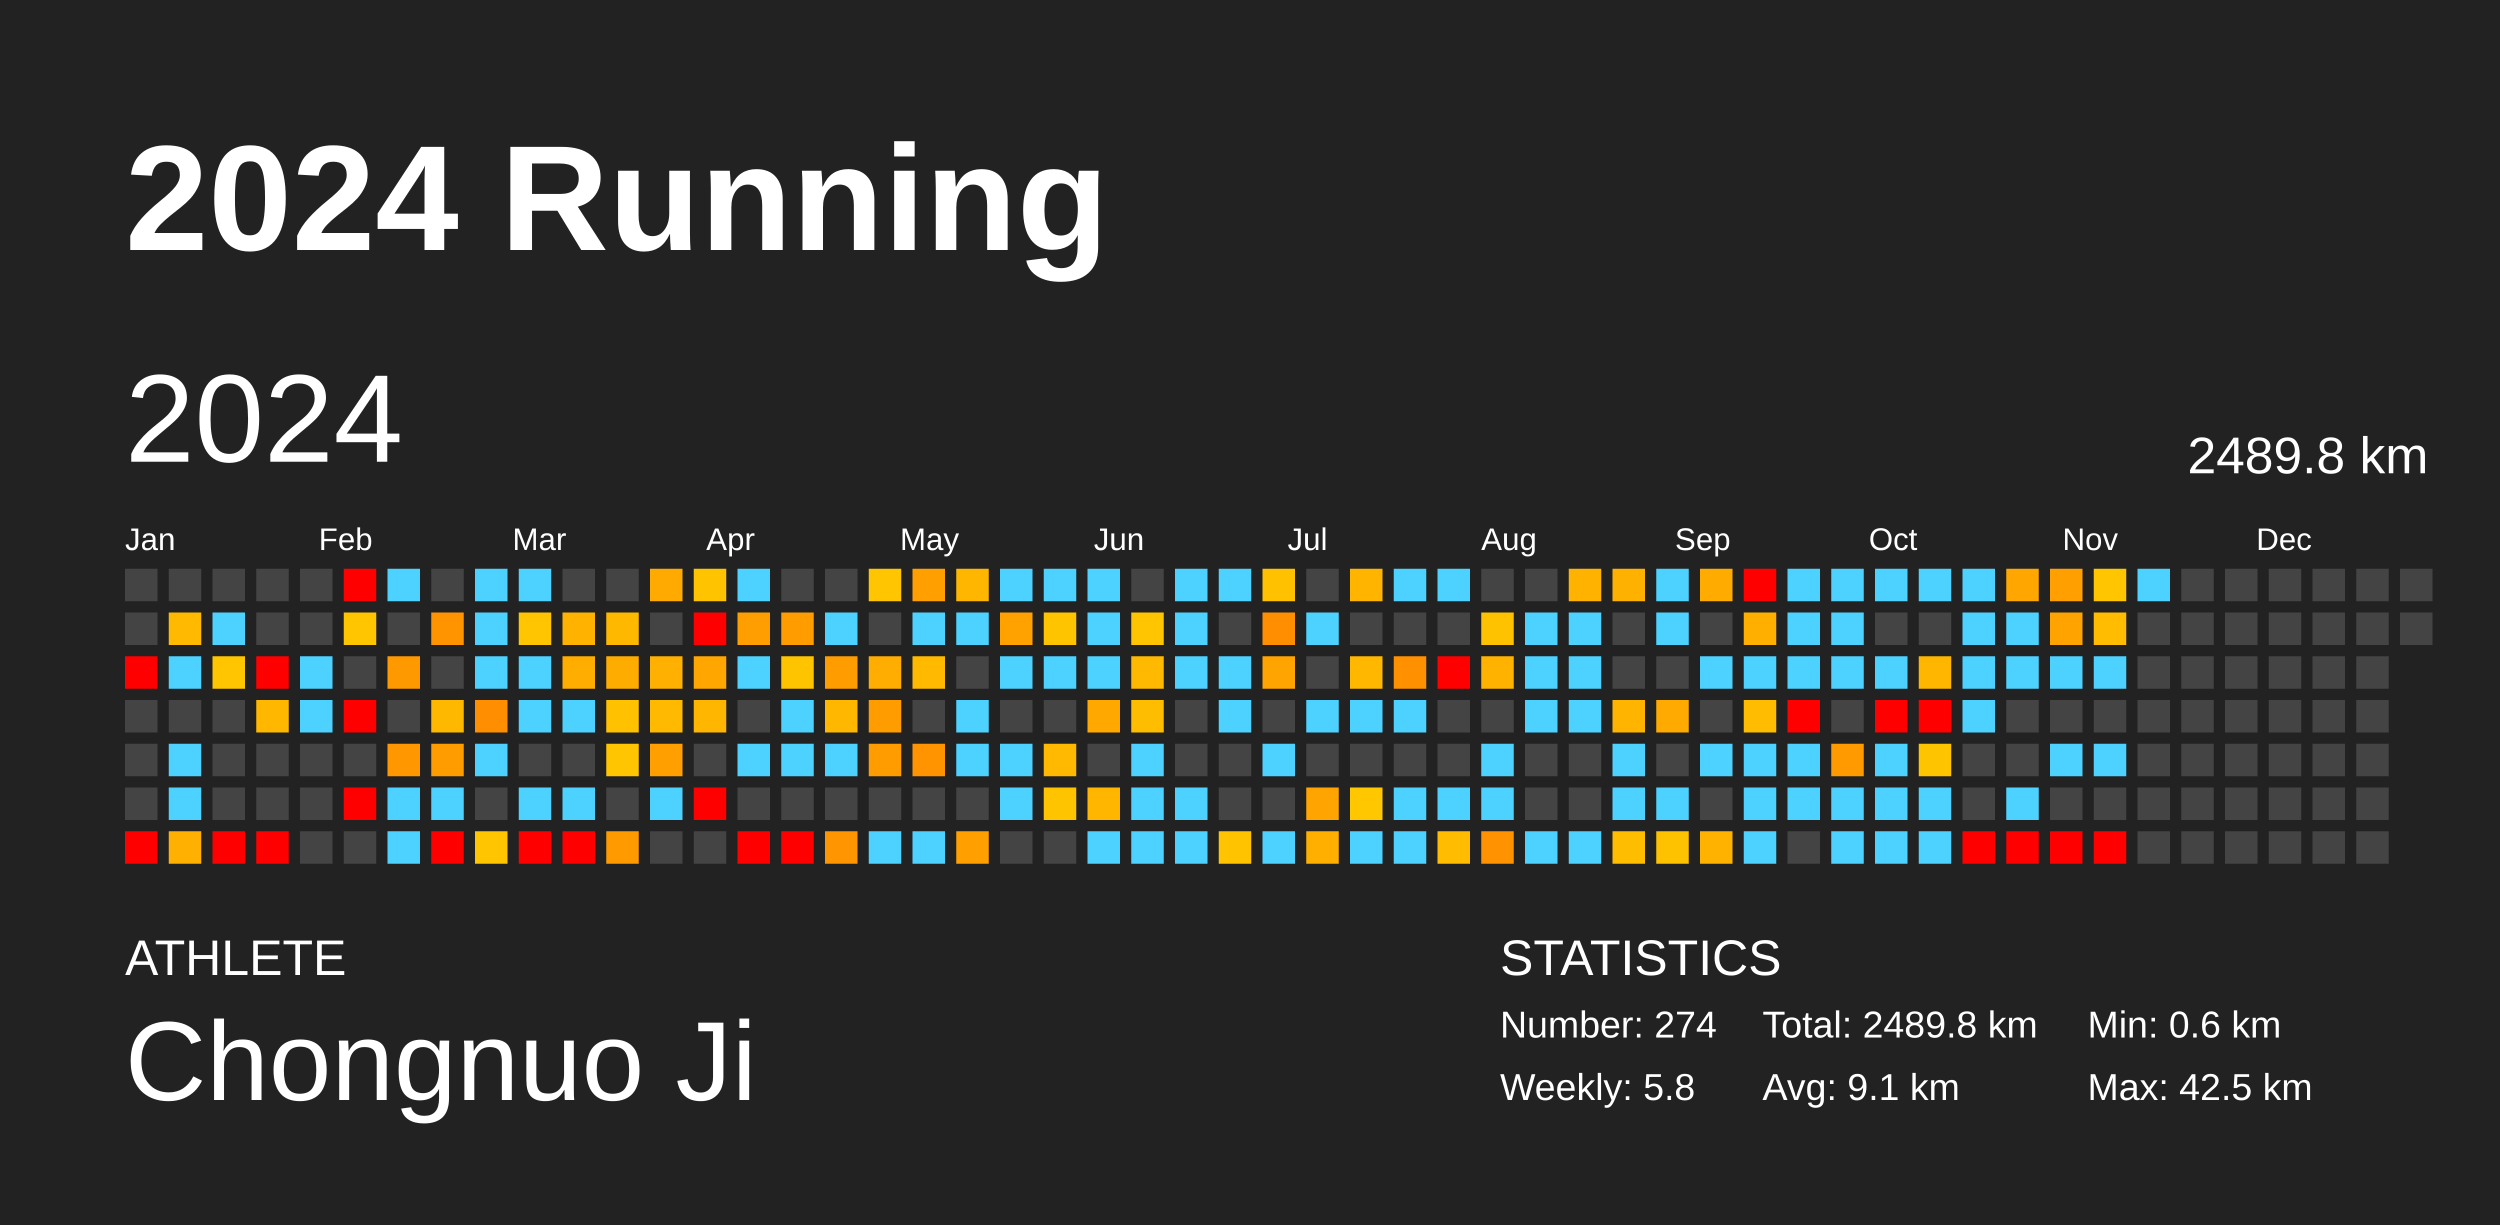
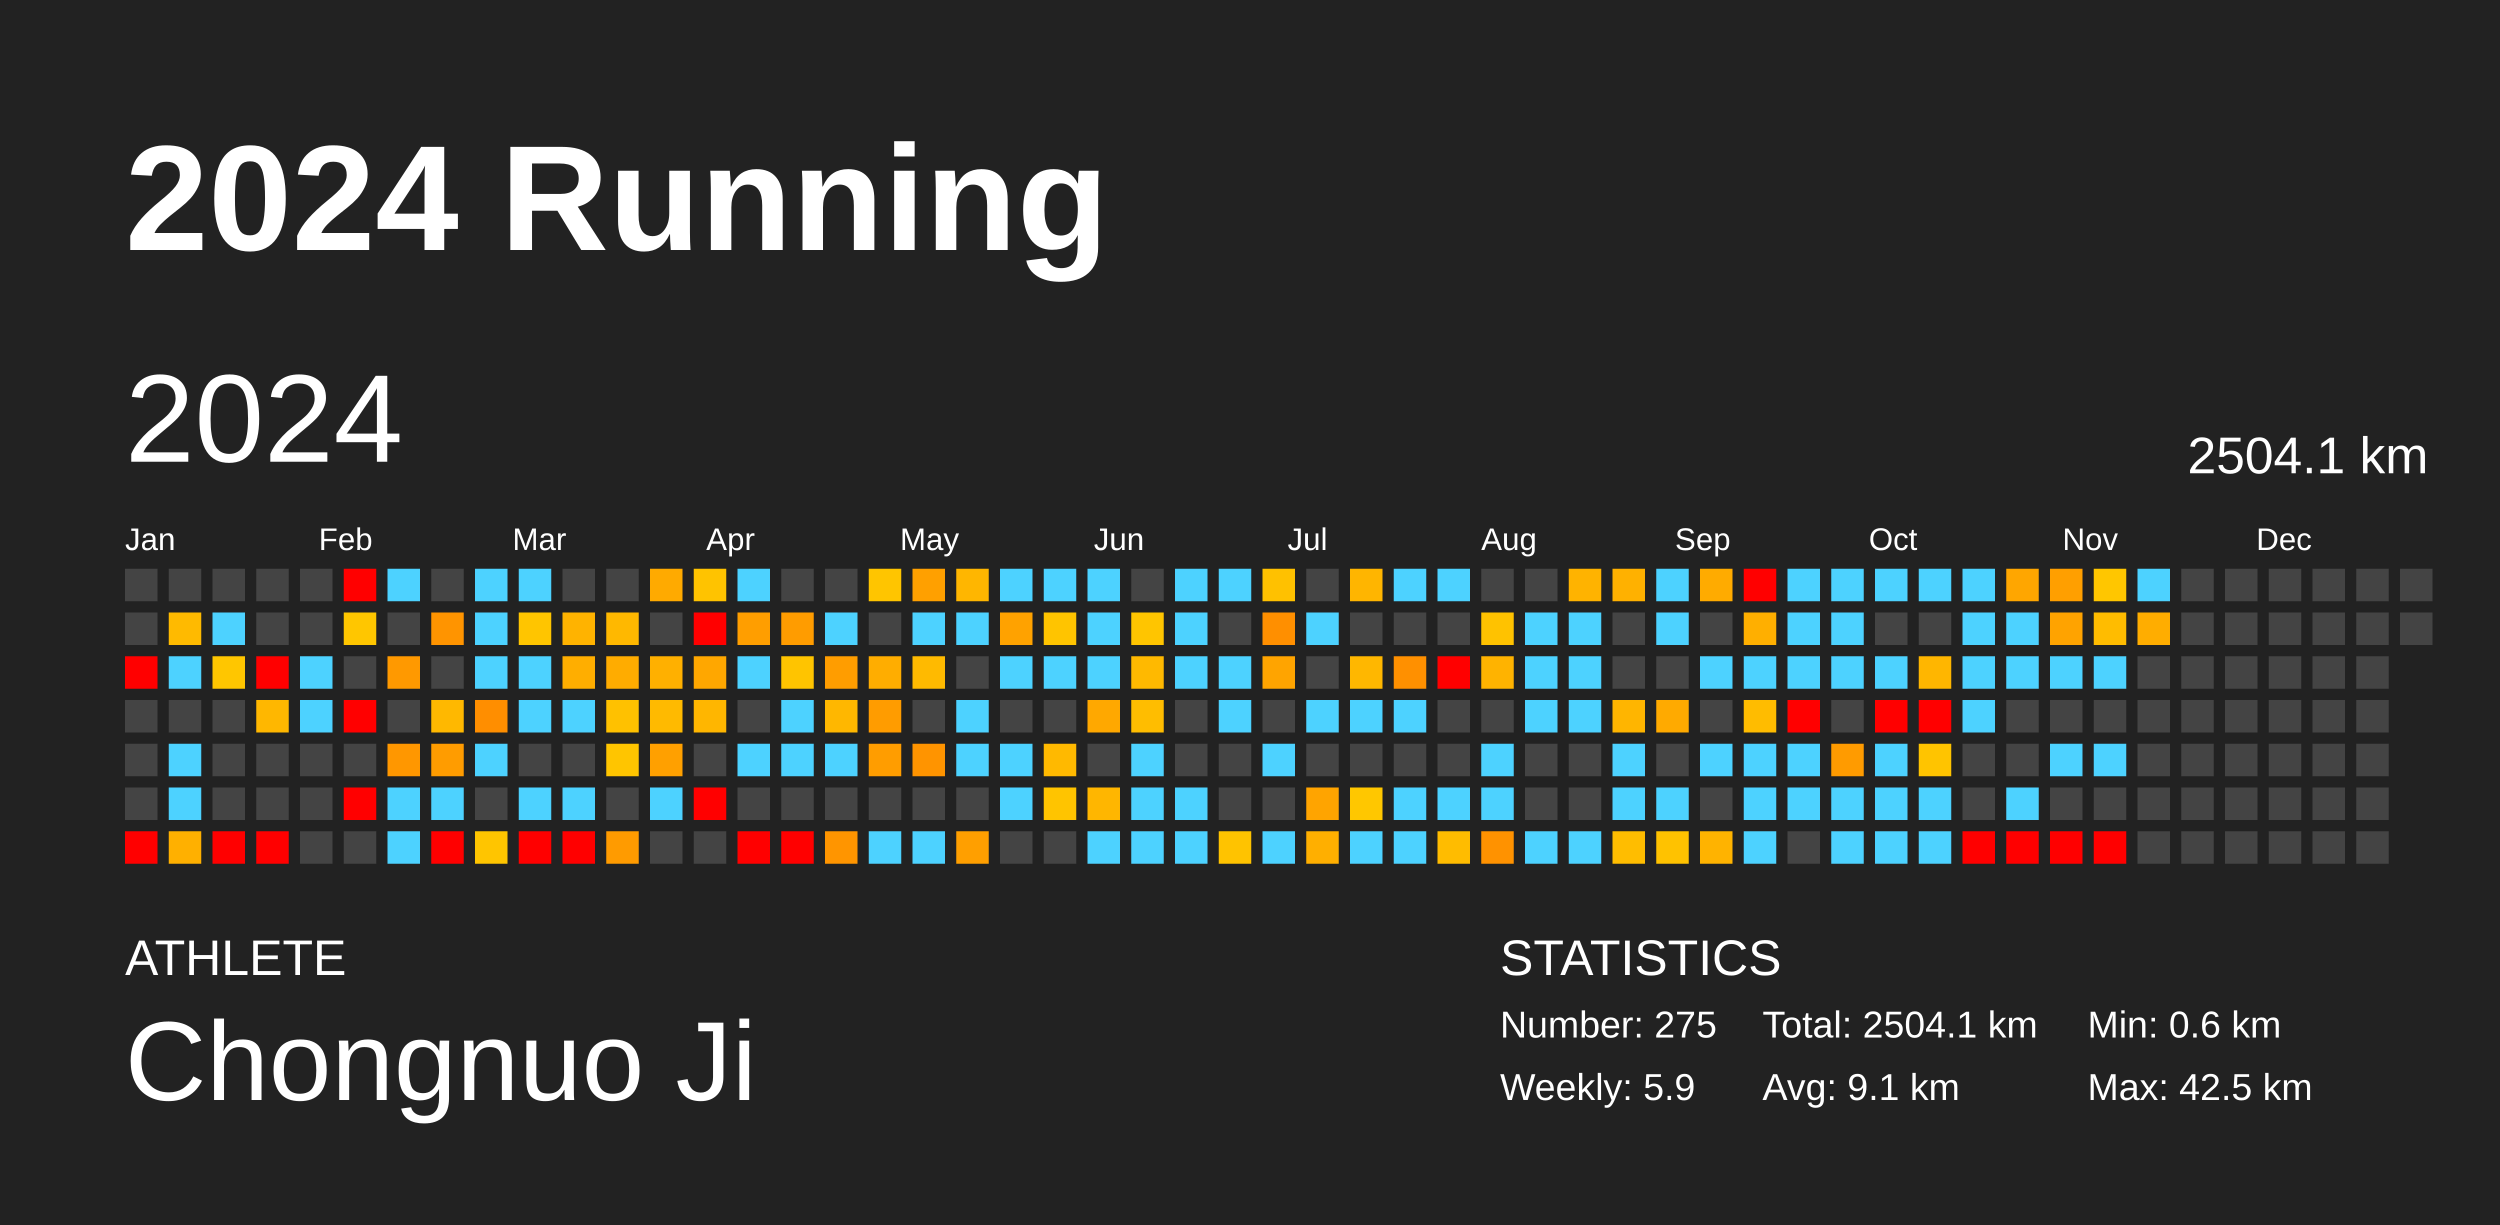
<svg xmlns="http://www.w3.org/2000/svg" baseProfile="full" height="98mm" version="1.1" viewBox="0,0,200,98" width="200mm">
  <defs />
  <rect fill="#222222" height="98" width="200" x="0" y="0" />
  <text fill="#FFFFFF" style="font-size:12px; font-family:Arial; font-weight:bold;" x="10" y="20">2024 Running</text>
  <text fill="#FFFFFF" style="font-size:4px; font-family:Arial" x="10" y="78">ATHLETE</text>
  <text fill="#FFFFFF" style="font-size:9px; font-family:Arial" x="10" y="88">Chongnuo Ji</text>
  <text fill="#FFFFFF" style="font-size:4px; font-family:Arial" x="120" y="78">STATISTICS</text>
-   <text fill="#FFFFFF" style="font-size:3px; font-family:Arial" x="120" y="83">Number: 274</text>
-   <text fill="#FFFFFF" style="font-size:3px; font-family:Arial" x="120" y="88">Weekly: 5.8</text>
-   <text fill="#FFFFFF" style="font-size:3px; font-family:Arial" x="141" y="83">Total: 2489.8 km</text>
+   <text fill="#FFFFFF" style="font-size:3px; font-family:Arial" x="120" y="83">Number: 275</text>
+   <text fill="#FFFFFF" style="font-size:3px; font-family:Arial" x="120" y="88">Weekly: 5.9</text>
+   <text fill="#FFFFFF" style="font-size:3px; font-family:Arial" x="141" y="83">Total: 2504.1 km</text>
  <text fill="#FFFFFF" style="font-size:3px; font-family:Arial" x="141" y="88">Avg: 9.1 km</text>
  <text fill="#FFFFFF" style="font-size:3px; font-family:Arial" x="167" y="83">Min: 0.6 km</text>
  <text fill="#FFFFFF" style="font-size:3px; font-family:Arial" x="167" y="88">Max: 42.5 km</text>
  <text dominant-baseline="hanging" fill="#FFFFFF" style="font-size:10.0px; font-family:Arial;" x="10" y="30">2024</text>
-   <text dominant-baseline="hanging" fill="#FFFFFF" style="font-size:4.125px; font-family:Arial;" x="175" y="35">2489.8 km</text>
+   <text dominant-baseline="hanging" fill="#FFFFFF" style="font-size:4.125px; font-family:Arial;" x="175" y="35">2504.1 km</text>
  <text fill="#FFFFFF" style="font-size:2.5px; font-family:Arial" x="10.0" y="44">Jan</text>
  <text fill="#FFFFFF" style="font-size:2.5px; font-family:Arial" x="25.5" y="44">Feb</text>
  <text fill="#FFFFFF" style="font-size:2.5px; font-family:Arial" x="41.0" y="44">Mar</text>
  <text fill="#FFFFFF" style="font-size:2.5px; font-family:Arial" x="56.5" y="44">Apr</text>
  <text fill="#FFFFFF" style="font-size:2.5px; font-family:Arial" x="72.0" y="44">May</text>
  <text fill="#FFFFFF" style="font-size:2.5px; font-family:Arial" x="87.5" y="44">Jun</text>
  <text fill="#FFFFFF" style="font-size:2.5px; font-family:Arial" x="103.0" y="44">Jul</text>
  <text fill="#FFFFFF" style="font-size:2.5px; font-family:Arial" x="118.5" y="44">Aug</text>
  <text fill="#FFFFFF" style="font-size:2.5px; font-family:Arial" x="134.0" y="44">Sep</text>
  <text fill="#FFFFFF" style="font-size:2.5px; font-family:Arial" x="149.5" y="44">Oct</text>
  <text fill="#FFFFFF" style="font-size:2.5px; font-family:Arial" x="165.0" y="44">Nov</text>
  <text fill="#FFFFFF" style="font-size:2.5px; font-family:Arial" x="180.5" y="44">Dec</text>
  <rect fill="#444444" height="2.6" width="2.6" x="10.0" y="45.5" />
  <rect fill="#444444" height="2.6" width="2.6" x="10.0" y="49.0" />
  <rect fill="red" height="2.6" width="2.6" x="10.0" y="52.5" />
  <rect fill="#444444" height="2.6" width="2.6" x="10.0" y="56.0" />
  <rect fill="#444444" height="2.6" width="2.6" x="10.0" y="59.5" />
  <rect fill="#444444" height="2.6" width="2.6" x="10.0" y="63.0" />
  <rect fill="red" height="2.6" width="2.6" x="10.0" y="66.5" />
  <rect fill="#444444" height="2.6" width="2.6" x="13.5" y="45.5" />
  <rect fill="#ffba00" height="2.6" width="2.6" x="13.5" y="49.0" />
  <rect fill="#4dd2ff" height="2.6" width="2.6" x="13.5" y="52.5" />
  <rect fill="#444444" height="2.6" width="2.6" x="13.5" y="56.0" />
  <rect fill="#4dd2ff" height="2.6" width="2.6" x="13.5" y="59.5" />
  <rect fill="#4dd2ff" height="2.6" width="2.6" x="13.5" y="63.0" />
  <rect fill="#ffb000" height="2.6" width="2.6" x="13.5" y="66.5" />
  <rect fill="#444444" height="2.6" width="2.6" x="17.0" y="45.5" />
  <rect fill="#4dd2ff" height="2.6" width="2.6" x="17.0" y="49.0" />
  <rect fill="#ffc600" height="2.6" width="2.6" x="17.0" y="52.5" />
  <rect fill="#444444" height="2.6" width="2.6" x="17.0" y="56.0" />
  <rect fill="#444444" height="2.6" width="2.6" x="17.0" y="59.5" />
  <rect fill="#444444" height="2.6" width="2.6" x="17.0" y="63.0" />
  <rect fill="red" height="2.6" width="2.6" x="17.0" y="66.5" />
  <rect fill="#444444" height="2.6" width="2.6" x="20.5" y="45.5" />
  <rect fill="#444444" height="2.6" width="2.6" x="20.5" y="49.0" />
  <rect fill="red" height="2.6" width="2.6" x="20.5" y="52.5" />
  <rect fill="#ffb700" height="2.6" width="2.6" x="20.5" y="56.0" />
  <rect fill="#444444" height="2.6" width="2.6" x="20.5" y="59.5" />
  <rect fill="#444444" height="2.6" width="2.6" x="20.5" y="63.0" />
  <rect fill="red" height="2.6" width="2.6" x="20.5" y="66.5" />
  <rect fill="#444444" height="2.6" width="2.6" x="24.0" y="45.5" />
  <rect fill="#444444" height="2.6" width="2.6" x="24.0" y="49.0" />
  <rect fill="#4dd2ff" height="2.6" width="2.6" x="24.0" y="52.5" />
  <rect fill="#4dd2ff" height="2.6" width="2.6" x="24.0" y="56.0" />
  <rect fill="#444444" height="2.6" width="2.6" x="24.0" y="59.5" />
  <rect fill="#444444" height="2.6" width="2.6" x="24.0" y="63.0" />
  <rect fill="#444444" height="2.6" width="2.6" x="24.0" y="66.5" />
  <rect fill="red" height="2.6" width="2.6" x="27.5" y="45.5" />
  <rect fill="#ffc600" height="2.6" width="2.6" x="27.5" y="49.0" />
  <rect fill="#444444" height="2.6" width="2.6" x="27.5" y="52.5" />
  <rect fill="red" height="2.6" width="2.6" x="27.5" y="56.0" />
  <rect fill="#444444" height="2.6" width="2.6" x="27.5" y="59.5" />
  <rect fill="red" height="2.6" width="2.6" x="27.5" y="63.0" />
  <rect fill="#444444" height="2.6" width="2.6" x="27.5" y="66.5" />
  <rect fill="#4dd2ff" height="2.6" width="2.6" x="31.0" y="45.5" />
  <rect fill="#444444" height="2.6" width="2.6" x="31.0" y="49.0" />
  <rect fill="#ff9900" height="2.6" width="2.6" x="31.0" y="52.5" />
  <rect fill="#444444" height="2.6" width="2.6" x="31.0" y="56.0" />
  <rect fill="#ff9700" height="2.6" width="2.6" x="31.0" y="59.5" />
  <rect fill="#4dd2ff" height="2.6" width="2.6" x="31.0" y="63.0" />
  <rect fill="#4dd2ff" height="2.6" width="2.6" x="31.0" y="66.5" />
  <rect fill="#444444" height="2.6" width="2.6" x="34.5" y="45.5" />
  <rect fill="#ff9400" height="2.6" width="2.6" x="34.5" y="49.0" />
  <rect fill="#444444" height="2.6" width="2.6" x="34.5" y="52.5" />
  <rect fill="#ffb800" height="2.6" width="2.6" x="34.5" y="56.0" />
  <rect fill="#ff9c00" height="2.6" width="2.6" x="34.5" y="59.5" />
  <rect fill="#4dd2ff" height="2.6" width="2.6" x="34.5" y="63.0" />
  <rect fill="red" height="2.6" width="2.6" x="34.5" y="66.5" />
  <rect fill="#4dd2ff" height="2.6" width="2.6" x="38.0" y="45.5" />
  <rect fill="#4dd2ff" height="2.6" width="2.6" x="38.0" y="49.0" />
  <rect fill="#4dd2ff" height="2.6" width="2.6" x="38.0" y="52.5" />
  <rect fill="#ff8e00" height="2.6" width="2.6" x="38.0" y="56.0" />
  <rect fill="#4dd2ff" height="2.6" width="2.6" x="38.0" y="59.5" />
  <rect fill="#444444" height="2.6" width="2.6" x="38.0" y="63.0" />
  <rect fill="#ffc500" height="2.6" width="2.6" x="38.0" y="66.5" />
  <rect fill="#4dd2ff" height="2.6" width="2.6" x="41.5" y="45.5" />
  <rect fill="#ffc500" height="2.6" width="2.6" x="41.5" y="49.0" />
  <rect fill="#4dd2ff" height="2.6" width="2.6" x="41.5" y="52.5" />
  <rect fill="#4dd2ff" height="2.6" width="2.6" x="41.5" y="56.0" />
  <rect fill="#444444" height="2.6" width="2.6" x="41.5" y="59.5" />
  <rect fill="#4dd2ff" height="2.6" width="2.6" x="41.5" y="63.0" />
  <rect fill="red" height="2.6" width="2.6" x="41.5" y="66.5" />
  <rect fill="#444444" height="2.6" width="2.6" x="45.0" y="45.5" />
  <rect fill="#ffb300" height="2.6" width="2.6" x="45.0" y="49.0" />
  <rect fill="#ffae00" height="2.6" width="2.6" x="45.0" y="52.5" />
  <rect fill="#4dd2ff" height="2.6" width="2.6" x="45.0" y="56.0" />
  <rect fill="#444444" height="2.6" width="2.6" x="45.0" y="59.5" />
  <rect fill="#4dd2ff" height="2.6" width="2.6" x="45.0" y="63.0" />
  <rect fill="red" height="2.6" width="2.6" x="45.0" y="66.5" />
  <rect fill="#444444" height="2.6" width="2.6" x="48.5" y="45.5" />
  <rect fill="#ffb800" height="2.6" width="2.6" x="48.5" y="49.0" />
  <rect fill="#ffac00" height="2.6" width="2.6" x="48.5" y="52.5" />
  <rect fill="#ffc100" height="2.6" width="2.6" x="48.5" y="56.0" />
  <rect fill="#ffc500" height="2.6" width="2.6" x="48.5" y="59.5" />
  <rect fill="#444444" height="2.6" width="2.6" x="48.5" y="63.0" />
  <rect fill="#ff9b00" height="2.6" width="2.6" x="48.5" y="66.5" />
  <rect fill="#ffaa00" height="2.6" width="2.6" x="52.0" y="45.5" />
  <rect fill="#444444" height="2.6" width="2.6" x="52.0" y="49.0" />
  <rect fill="#ffb000" height="2.6" width="2.6" x="52.0" y="52.5" />
  <rect fill="#ffba00" height="2.6" width="2.6" x="52.0" y="56.0" />
  <rect fill="#ffa000" height="2.6" width="2.6" x="52.0" y="59.5" />
  <rect fill="#4dd2ff" height="2.6" width="2.6" x="52.0" y="63.0" />
  <rect fill="#444444" height="2.6" width="2.6" x="52.0" y="66.5" />
  <rect fill="#ffc300" height="2.6" width="2.6" x="55.5" y="45.5" />
  <rect fill="red" height="2.6" width="2.6" x="55.5" y="49.0" />
  <rect fill="#ffa700" height="2.6" width="2.6" x="55.5" y="52.5" />
  <rect fill="#ffb600" height="2.6" width="2.6" x="55.5" y="56.0" />
  <rect fill="#444444" height="2.6" width="2.6" x="55.5" y="59.5" />
  <rect fill="red" height="2.6" width="2.6" x="55.5" y="63.0" />
  <rect fill="#444444" height="2.6" width="2.6" x="55.5" y="66.5" />
  <rect fill="#4dd2ff" height="2.6" width="2.6" x="59.0" y="45.5" />
  <rect fill="#ff9e00" height="2.6" width="2.6" x="59.0" y="49.0" />
  <rect fill="#4dd2ff" height="2.6" width="2.6" x="59.0" y="52.5" />
  <rect fill="#444444" height="2.6" width="2.6" x="59.0" y="56.0" />
  <rect fill="#4dd2ff" height="2.6" width="2.6" x="59.0" y="59.5" />
  <rect fill="#444444" height="2.6" width="2.6" x="59.0" y="63.0" />
  <rect fill="red" height="2.6" width="2.6" x="59.0" y="66.5" />
  <rect fill="#444444" height="2.6" width="2.6" x="62.5" y="45.5" />
  <rect fill="#ff9c00" height="2.6" width="2.6" x="62.5" y="49.0" />
  <rect fill="#ffc400" height="2.6" width="2.6" x="62.5" y="52.5" />
  <rect fill="#4dd2ff" height="2.6" width="2.6" x="62.5" y="56.0" />
  <rect fill="#4dd2ff" height="2.6" width="2.6" x="62.5" y="59.5" />
  <rect fill="#444444" height="2.6" width="2.6" x="62.5" y="63.0" />
  <rect fill="red" height="2.6" width="2.6" x="62.5" y="66.5" />
  <rect fill="#444444" height="2.6" width="2.6" x="66.0" y="45.5" />
  <rect fill="#4dd2ff" height="2.6" width="2.6" x="66.0" y="49.0" />
  <rect fill="#ff9d00" height="2.6" width="2.6" x="66.0" y="52.5" />
  <rect fill="#ffb700" height="2.6" width="2.6" x="66.0" y="56.0" />
  <rect fill="#4dd2ff" height="2.6" width="2.6" x="66.0" y="59.5" />
  <rect fill="#444444" height="2.6" width="2.6" x="66.0" y="63.0" />
  <rect fill="#ff9500" height="2.6" width="2.6" x="66.0" y="66.5" />
  <rect fill="#ffc500" height="2.6" width="2.6" x="69.5" y="45.5" />
  <rect fill="#444444" height="2.6" width="2.6" x="69.5" y="49.0" />
  <rect fill="#ffad00" height="2.6" width="2.6" x="69.5" y="52.5" />
  <rect fill="#ff9c00" height="2.6" width="2.6" x="69.5" y="56.0" />
  <rect fill="#ff9d00" height="2.6" width="2.6" x="69.5" y="59.5" />
  <rect fill="#444444" height="2.6" width="2.6" x="69.5" y="63.0" />
  <rect fill="#4dd2ff" height="2.6" width="2.6" x="69.5" y="66.5" />
  <rect fill="#ffa000" height="2.6" width="2.6" x="73.0" y="45.5" />
  <rect fill="#4dd2ff" height="2.6" width="2.6" x="73.0" y="49.0" />
  <rect fill="#ffba00" height="2.6" width="2.6" x="73.0" y="52.5" />
  <rect fill="#444444" height="2.6" width="2.6" x="73.0" y="56.0" />
  <rect fill="#ff9400" height="2.6" width="2.6" x="73.0" y="59.5" />
  <rect fill="#444444" height="2.6" width="2.6" x="73.0" y="63.0" />
  <rect fill="#4dd2ff" height="2.6" width="2.6" x="73.0" y="66.5" />
  <rect fill="#ffb600" height="2.6" width="2.6" x="76.5" y="45.5" />
  <rect fill="#4dd2ff" height="2.6" width="2.6" x="76.5" y="49.0" />
  <rect fill="#444444" height="2.6" width="2.6" x="76.5" y="52.5" />
  <rect fill="#4dd2ff" height="2.6" width="2.6" x="76.5" y="56.0" />
  <rect fill="#4dd2ff" height="2.6" width="2.6" x="76.5" y="59.5" />
  <rect fill="#444444" height="2.6" width="2.6" x="76.5" y="63.0" />
  <rect fill="#ff9f00" height="2.6" width="2.6" x="76.5" y="66.5" />
  <rect fill="#4dd2ff" height="2.6" width="2.6" x="80.0" y="45.5" />
  <rect fill="#ffa200" height="2.6" width="2.6" x="80.0" y="49.0" />
  <rect fill="#4dd2ff" height="2.6" width="2.6" x="80.0" y="52.5" />
  <rect fill="#444444" height="2.6" width="2.6" x="80.0" y="56.0" />
  <rect fill="#4dd2ff" height="2.6" width="2.6" x="80.0" y="59.5" />
  <rect fill="#4dd2ff" height="2.6" width="2.6" x="80.0" y="63.0" />
  <rect fill="#444444" height="2.6" width="2.6" x="80.0" y="66.5" />
  <rect fill="#4dd2ff" height="2.6" width="2.6" x="83.5" y="45.5" />
  <rect fill="#ffc400" height="2.6" width="2.6" x="83.5" y="49.0" />
  <rect fill="#4dd2ff" height="2.6" width="2.6" x="83.5" y="52.5" />
  <rect fill="#444444" height="2.6" width="2.6" x="83.5" y="56.0" />
  <rect fill="#ffb900" height="2.6" width="2.6" x="83.5" y="59.5" />
  <rect fill="#ffc400" height="2.6" width="2.6" x="83.5" y="63.0" />
  <rect fill="#444444" height="2.6" width="2.6" x="83.5" y="66.5" />
  <rect fill="#4dd2ff" height="2.6" width="2.6" x="87.0" y="45.5" />
  <rect fill="#4dd2ff" height="2.6" width="2.6" x="87.0" y="49.0" />
  <rect fill="#4dd2ff" height="2.6" width="2.6" x="87.0" y="52.5" />
  <rect fill="#ffa800" height="2.6" width="2.6" x="87.0" y="56.0" />
  <rect fill="#444444" height="2.6" width="2.6" x="87.0" y="59.5" />
  <rect fill="#ffb600" height="2.6" width="2.6" x="87.0" y="63.0" />
  <rect fill="#4dd2ff" height="2.6" width="2.6" x="87.0" y="66.5" />
  <rect fill="#444444" height="2.6" width="2.6" x="90.5" y="45.5" />
  <rect fill="#ffc500" height="2.6" width="2.6" x="90.5" y="49.0" />
  <rect fill="#ffb900" height="2.6" width="2.6" x="90.5" y="52.5" />
  <rect fill="#ffbd00" height="2.6" width="2.6" x="90.5" y="56.0" />
  <rect fill="#4dd2ff" height="2.6" width="2.6" x="90.5" y="59.5" />
  <rect fill="#4dd2ff" height="2.6" width="2.6" x="90.5" y="63.0" />
  <rect fill="#4dd2ff" height="2.6" width="2.6" x="90.5" y="66.5" />
  <rect fill="#4dd2ff" height="2.6" width="2.6" x="94.0" y="45.5" />
  <rect fill="#4dd2ff" height="2.6" width="2.6" x="94.0" y="49.0" />
  <rect fill="#4dd2ff" height="2.6" width="2.6" x="94.0" y="52.5" />
  <rect fill="#444444" height="2.6" width="2.6" x="94.0" y="56.0" />
  <rect fill="#444444" height="2.6" width="2.6" x="94.0" y="59.5" />
  <rect fill="#4dd2ff" height="2.6" width="2.6" x="94.0" y="63.0" />
  <rect fill="#4dd2ff" height="2.6" width="2.6" x="94.0" y="66.5" />
  <rect fill="#4dd2ff" height="2.6" width="2.6" x="97.5" y="45.5" />
  <rect fill="#444444" height="2.6" width="2.6" x="97.5" y="49.0" />
  <rect fill="#4dd2ff" height="2.6" width="2.6" x="97.5" y="52.5" />
  <rect fill="#4dd2ff" height="2.6" width="2.6" x="97.5" y="56.0" />
  <rect fill="#444444" height="2.6" width="2.6" x="97.5" y="59.5" />
  <rect fill="#444444" height="2.6" width="2.6" x="97.5" y="63.0" />
  <rect fill="#ffc300" height="2.6" width="2.6" x="97.5" y="66.5" />
  <rect fill="#ffc100" height="2.6" width="2.6" x="101.0" y="45.5" />
  <rect fill="#ff8f00" height="2.6" width="2.6" x="101.0" y="49.0" />
  <rect fill="#ffa400" height="2.6" width="2.6" x="101.0" y="52.5" />
  <rect fill="#444444" height="2.6" width="2.6" x="101.0" y="56.0" />
  <rect fill="#4dd2ff" height="2.6" width="2.6" x="101.0" y="59.5" />
  <rect fill="#444444" height="2.6" width="2.6" x="101.0" y="63.0" />
  <rect fill="#4dd2ff" height="2.6" width="2.6" x="101.0" y="66.5" />
  <rect fill="#444444" height="2.6" width="2.6" x="104.5" y="45.5" />
  <rect fill="#4dd2ff" height="2.6" width="2.6" x="104.5" y="49.0" />
  <rect fill="#444444" height="2.6" width="2.6" x="104.5" y="52.5" />
  <rect fill="#4dd2ff" height="2.6" width="2.6" x="104.5" y="56.0" />
  <rect fill="#444444" height="2.6" width="2.6" x="104.5" y="59.5" />
  <rect fill="#ffa400" height="2.6" width="2.6" x="104.5" y="63.0" />
  <rect fill="#ffaf00" height="2.6" width="2.6" x="104.5" y="66.5" />
  <rect fill="#ffb500" height="2.6" width="2.6" x="108.0" y="45.5" />
  <rect fill="#444444" height="2.6" width="2.6" x="108.0" y="49.0" />
  <rect fill="#ffb700" height="2.6" width="2.6" x="108.0" y="52.5" />
  <rect fill="#4dd2ff" height="2.6" width="2.6" x="108.0" y="56.0" />
  <rect fill="#444444" height="2.6" width="2.6" x="108.0" y="59.5" />
  <rect fill="#ffc700" height="2.6" width="2.6" x="108.0" y="63.0" />
  <rect fill="#4dd2ff" height="2.6" width="2.6" x="108.0" y="66.5" />
  <rect fill="#4dd2ff" height="2.6" width="2.6" x="111.5" y="45.5" />
  <rect fill="#444444" height="2.6" width="2.6" x="111.5" y="49.0" />
  <rect fill="#ff9000" height="2.6" width="2.6" x="111.5" y="52.5" />
  <rect fill="#4dd2ff" height="2.6" width="2.6" x="111.5" y="56.0" />
  <rect fill="#444444" height="2.6" width="2.6" x="111.5" y="59.5" />
  <rect fill="#4dd2ff" height="2.6" width="2.6" x="111.5" y="63.0" />
  <rect fill="#4dd2ff" height="2.6" width="2.6" x="111.5" y="66.5" />
  <rect fill="#4dd2ff" height="2.6" width="2.6" x="115.0" y="45.5" />
  <rect fill="#444444" height="2.6" width="2.6" x="115.0" y="49.0" />
  <rect fill="red" height="2.6" width="2.6" x="115.0" y="52.5" />
  <rect fill="#444444" height="2.6" width="2.6" x="115.0" y="56.0" />
  <rect fill="#444444" height="2.6" width="2.6" x="115.0" y="59.5" />
  <rect fill="#4dd2ff" height="2.6" width="2.6" x="115.0" y="63.0" />
  <rect fill="#ffbc00" height="2.6" width="2.6" x="115.0" y="66.5" />
  <rect fill="#444444" height="2.6" width="2.6" x="118.5" y="45.5" />
  <rect fill="#ffc200" height="2.6" width="2.6" x="118.5" y="49.0" />
  <rect fill="#ffb300" height="2.6" width="2.6" x="118.5" y="52.5" />
  <rect fill="#444444" height="2.6" width="2.6" x="118.5" y="56.0" />
  <rect fill="#4dd2ff" height="2.6" width="2.6" x="118.5" y="59.5" />
  <rect fill="#4dd2ff" height="2.6" width="2.6" x="118.5" y="63.0" />
  <rect fill="#ff9200" height="2.6" width="2.6" x="118.5" y="66.5" />
  <rect fill="#444444" height="2.6" width="2.6" x="122.0" y="45.5" />
  <rect fill="#4dd2ff" height="2.6" width="2.6" x="122.0" y="49.0" />
  <rect fill="#4dd2ff" height="2.6" width="2.6" x="122.0" y="52.5" />
  <rect fill="#4dd2ff" height="2.6" width="2.6" x="122.0" y="56.0" />
  <rect fill="#444444" height="2.6" width="2.6" x="122.0" y="59.5" />
  <rect fill="#444444" height="2.6" width="2.6" x="122.0" y="63.0" />
  <rect fill="#4dd2ff" height="2.6" width="2.6" x="122.0" y="66.5" />
  <rect fill="#ffb300" height="2.6" width="2.6" x="125.5" y="45.5" />
  <rect fill="#4dd2ff" height="2.6" width="2.6" x="125.5" y="49.0" />
  <rect fill="#4dd2ff" height="2.6" width="2.6" x="125.5" y="52.5" />
  <rect fill="#4dd2ff" height="2.6" width="2.6" x="125.5" y="56.0" />
  <rect fill="#444444" height="2.6" width="2.6" x="125.5" y="59.5" />
  <rect fill="#444444" height="2.6" width="2.6" x="125.5" y="63.0" />
  <rect fill="#4dd2ff" height="2.6" width="2.6" x="125.5" y="66.5" />
  <rect fill="#ffb100" height="2.6" width="2.6" x="129.0" y="45.5" />
  <rect fill="#444444" height="2.6" width="2.6" x="129.0" y="49.0" />
  <rect fill="#444444" height="2.6" width="2.6" x="129.0" y="52.5" />
  <rect fill="#ffb500" height="2.6" width="2.6" x="129.0" y="56.0" />
  <rect fill="#4dd2ff" height="2.6" width="2.6" x="129.0" y="59.5" />
  <rect fill="#4dd2ff" height="2.6" width="2.6" x="129.0" y="63.0" />
  <rect fill="#ffbd00" height="2.6" width="2.6" x="129.0" y="66.5" />
  <rect fill="#4dd2ff" height="2.6" width="2.6" x="132.5" y="45.5" />
  <rect fill="#4dd2ff" height="2.6" width="2.6" x="132.5" y="49.0" />
  <rect fill="#444444" height="2.6" width="2.6" x="132.5" y="52.5" />
  <rect fill="#ffaa00" height="2.6" width="2.6" x="132.5" y="56.0" />
  <rect fill="#444444" height="2.6" width="2.6" x="132.5" y="59.5" />
  <rect fill="#4dd2ff" height="2.6" width="2.6" x="132.5" y="63.0" />
  <rect fill="#ffc200" height="2.6" width="2.6" x="132.5" y="66.5" />
  <rect fill="#ffab00" height="2.6" width="2.6" x="136.0" y="45.5" />
  <rect fill="#444444" height="2.6" width="2.6" x="136.0" y="49.0" />
  <rect fill="#4dd2ff" height="2.6" width="2.6" x="136.0" y="52.5" />
  <rect fill="#444444" height="2.6" width="2.6" x="136.0" y="56.0" />
  <rect fill="#4dd2ff" height="2.6" width="2.6" x="136.0" y="59.5" />
  <rect fill="#444444" height="2.6" width="2.6" x="136.0" y="63.0" />
  <rect fill="#ffb300" height="2.6" width="2.6" x="136.0" y="66.5" />
  <rect fill="red" height="2.6" width="2.6" x="139.5" y="45.5" />
  <rect fill="#ffaf00" height="2.6" width="2.6" x="139.5" y="49.0" />
  <rect fill="#4dd2ff" height="2.6" width="2.6" x="139.5" y="52.5" />
  <rect fill="#ffbc00" height="2.6" width="2.6" x="139.5" y="56.0" />
  <rect fill="#4dd2ff" height="2.6" width="2.6" x="139.5" y="59.5" />
  <rect fill="#4dd2ff" height="2.6" width="2.6" x="139.5" y="63.0" />
  <rect fill="#4dd2ff" height="2.6" width="2.6" x="139.5" y="66.5" />
  <rect fill="#4dd2ff" height="2.6" width="2.6" x="143.0" y="45.5" />
  <rect fill="#4dd2ff" height="2.6" width="2.6" x="143.0" y="49.0" />
  <rect fill="#4dd2ff" height="2.6" width="2.6" x="143.0" y="52.5" />
  <rect fill="red" height="2.6" width="2.6" x="143.0" y="56.0" />
  <rect fill="#4dd2ff" height="2.6" width="2.6" x="143.0" y="59.5" />
  <rect fill="#4dd2ff" height="2.6" width="2.6" x="143.0" y="63.0" />
  <rect fill="#444444" height="2.6" width="2.6" x="143.0" y="66.5" />
  <rect fill="#4dd2ff" height="2.6" width="2.6" x="146.5" y="45.5" />
  <rect fill="#4dd2ff" height="2.6" width="2.6" x="146.5" y="49.0" />
  <rect fill="#4dd2ff" height="2.6" width="2.6" x="146.5" y="52.5" />
  <rect fill="#444444" height="2.6" width="2.6" x="146.5" y="56.0" />
  <rect fill="#ff9b00" height="2.6" width="2.6" x="146.5" y="59.5" />
  <rect fill="#4dd2ff" height="2.6" width="2.6" x="146.5" y="63.0" />
  <rect fill="#4dd2ff" height="2.6" width="2.6" x="146.5" y="66.5" />
  <rect fill="#4dd2ff" height="2.6" width="2.6" x="150.0" y="45.5" />
  <rect fill="#444444" height="2.6" width="2.6" x="150.0" y="49.0" />
  <rect fill="#4dd2ff" height="2.6" width="2.6" x="150.0" y="52.5" />
  <rect fill="red" height="2.6" width="2.6" x="150.0" y="56.0" />
  <rect fill="#4dd2ff" height="2.6" width="2.6" x="150.0" y="59.5" />
  <rect fill="#4dd2ff" height="2.6" width="2.6" x="150.0" y="63.0" />
  <rect fill="#4dd2ff" height="2.6" width="2.6" x="150.0" y="66.5" />
  <rect fill="#4dd2ff" height="2.6" width="2.6" x="153.5" y="45.5" />
  <rect fill="#444444" height="2.6" width="2.6" x="153.5" y="49.0" />
  <rect fill="#ffb600" height="2.6" width="2.6" x="153.5" y="52.5" />
  <rect fill="red" height="2.6" width="2.6" x="153.5" y="56.0" />
  <rect fill="#ffc400" height="2.6" width="2.6" x="153.5" y="59.5" />
  <rect fill="#4dd2ff" height="2.6" width="2.6" x="153.5" y="63.0" />
  <rect fill="#4dd2ff" height="2.6" width="2.6" x="153.5" y="66.5" />
  <rect fill="#4dd2ff" height="2.6" width="2.6" x="157.0" y="45.5" />
  <rect fill="#4dd2ff" height="2.6" width="2.6" x="157.0" y="49.0" />
  <rect fill="#4dd2ff" height="2.6" width="2.6" x="157.0" y="52.5" />
  <rect fill="#4dd2ff" height="2.6" width="2.6" x="157.0" y="56.0" />
  <rect fill="#444444" height="2.6" width="2.6" x="157.0" y="59.5" />
  <rect fill="#444444" height="2.6" width="2.6" x="157.0" y="63.0" />
  <rect fill="red" height="2.6" width="2.6" x="157.0" y="66.5" />
  <rect fill="#ffa600" height="2.6" width="2.6" x="160.5" y="45.5" />
  <rect fill="#4dd2ff" height="2.6" width="2.6" x="160.5" y="49.0" />
  <rect fill="#4dd2ff" height="2.6" width="2.6" x="160.5" y="52.5" />
  <rect fill="#444444" height="2.6" width="2.6" x="160.5" y="56.0" />
  <rect fill="#444444" height="2.6" width="2.6" x="160.5" y="59.5" />
  <rect fill="#4dd2ff" height="2.6" width="2.6" x="160.5" y="63.0" />
  <rect fill="red" height="2.6" width="2.6" x="160.5" y="66.5" />
  <rect fill="#ff9f00" height="2.6" width="2.6" x="164.0" y="45.5" />
  <rect fill="#ffa300" height="2.6" width="2.6" x="164.0" y="49.0" />
  <rect fill="#4dd2ff" height="2.6" width="2.6" x="164.0" y="52.5" />
  <rect fill="#444444" height="2.6" width="2.6" x="164.0" y="56.0" />
  <rect fill="#4dd2ff" height="2.6" width="2.6" x="164.0" y="59.5" />
  <rect fill="#444444" height="2.6" width="2.6" x="164.0" y="63.0" />
  <rect fill="red" height="2.6" width="2.6" x="164.0" y="66.5" />
  <rect fill="#ffc600" height="2.6" width="2.6" x="167.5" y="45.5" />
  <rect fill="#ffbc00" height="2.6" width="2.6" x="167.5" y="49.0" />
  <rect fill="#4dd2ff" height="2.6" width="2.6" x="167.5" y="52.5" />
  <rect fill="#444444" height="2.6" width="2.6" x="167.5" y="56.0" />
  <rect fill="#4dd2ff" height="2.6" width="2.6" x="167.5" y="59.5" />
  <rect fill="#444444" height="2.6" width="2.6" x="167.5" y="63.0" />
  <rect fill="red" height="2.6" width="2.6" x="167.5" y="66.5" />
  <rect fill="#4dd2ff" height="2.6" width="2.6" x="171.0" y="45.5" />
-   <rect fill="#444444" height="2.6" width="2.6" x="171.0" y="49.0" />
+   <rect fill="#ffad00" height="2.6" width="2.6" x="171.0" y="49.0" />
  <rect fill="#444444" height="2.6" width="2.6" x="171.0" y="52.5" />
  <rect fill="#444444" height="2.6" width="2.6" x="171.0" y="56.0" />
  <rect fill="#444444" height="2.6" width="2.6" x="171.0" y="59.5" />
  <rect fill="#444444" height="2.6" width="2.6" x="171.0" y="63.0" />
  <rect fill="#444444" height="2.6" width="2.6" x="171.0" y="66.5" />
  <rect fill="#444444" height="2.6" width="2.6" x="174.5" y="45.5" />
  <rect fill="#444444" height="2.6" width="2.6" x="174.5" y="49.0" />
  <rect fill="#444444" height="2.6" width="2.6" x="174.5" y="52.5" />
  <rect fill="#444444" height="2.6" width="2.6" x="174.5" y="56.0" />
  <rect fill="#444444" height="2.6" width="2.6" x="174.5" y="59.5" />
  <rect fill="#444444" height="2.6" width="2.6" x="174.5" y="63.0" />
  <rect fill="#444444" height="2.6" width="2.6" x="174.5" y="66.5" />
  <rect fill="#444444" height="2.6" width="2.6" x="178.0" y="45.5" />
  <rect fill="#444444" height="2.6" width="2.6" x="178.0" y="49.0" />
  <rect fill="#444444" height="2.6" width="2.6" x="178.0" y="52.5" />
  <rect fill="#444444" height="2.6" width="2.6" x="178.0" y="56.0" />
  <rect fill="#444444" height="2.6" width="2.6" x="178.0" y="59.5" />
  <rect fill="#444444" height="2.6" width="2.6" x="178.0" y="63.0" />
  <rect fill="#444444" height="2.6" width="2.6" x="178.0" y="66.5" />
  <rect fill="#444444" height="2.6" width="2.6" x="181.5" y="45.5" />
  <rect fill="#444444" height="2.6" width="2.6" x="181.5" y="49.0" />
  <rect fill="#444444" height="2.6" width="2.6" x="181.5" y="52.5" />
  <rect fill="#444444" height="2.6" width="2.6" x="181.5" y="56.0" />
  <rect fill="#444444" height="2.6" width="2.6" x="181.5" y="59.5" />
  <rect fill="#444444" height="2.6" width="2.6" x="181.5" y="63.0" />
  <rect fill="#444444" height="2.6" width="2.6" x="181.5" y="66.5" />
  <rect fill="#444444" height="2.6" width="2.6" x="185.0" y="45.5" />
  <rect fill="#444444" height="2.6" width="2.6" x="185.0" y="49.0" />
  <rect fill="#444444" height="2.6" width="2.6" x="185.0" y="52.5" />
  <rect fill="#444444" height="2.6" width="2.6" x="185.0" y="56.0" />
  <rect fill="#444444" height="2.6" width="2.6" x="185.0" y="59.5" />
  <rect fill="#444444" height="2.6" width="2.6" x="185.0" y="63.0" />
  <rect fill="#444444" height="2.6" width="2.6" x="185.0" y="66.5" />
  <rect fill="#444444" height="2.6" width="2.6" x="188.5" y="45.5" />
  <rect fill="#444444" height="2.6" width="2.6" x="188.5" y="49.0" />
  <rect fill="#444444" height="2.6" width="2.6" x="188.5" y="52.5" />
  <rect fill="#444444" height="2.6" width="2.6" x="188.5" y="56.0" />
  <rect fill="#444444" height="2.6" width="2.6" x="188.5" y="59.5" />
  <rect fill="#444444" height="2.6" width="2.6" x="188.5" y="63.0" />
  <rect fill="#444444" height="2.6" width="2.6" x="188.5" y="66.5" />
  <rect fill="#444444" height="2.6" width="2.6" x="192.0" y="45.5" />
  <rect fill="#444444" height="2.6" width="2.6" x="192.0" y="49.0" />
</svg>
